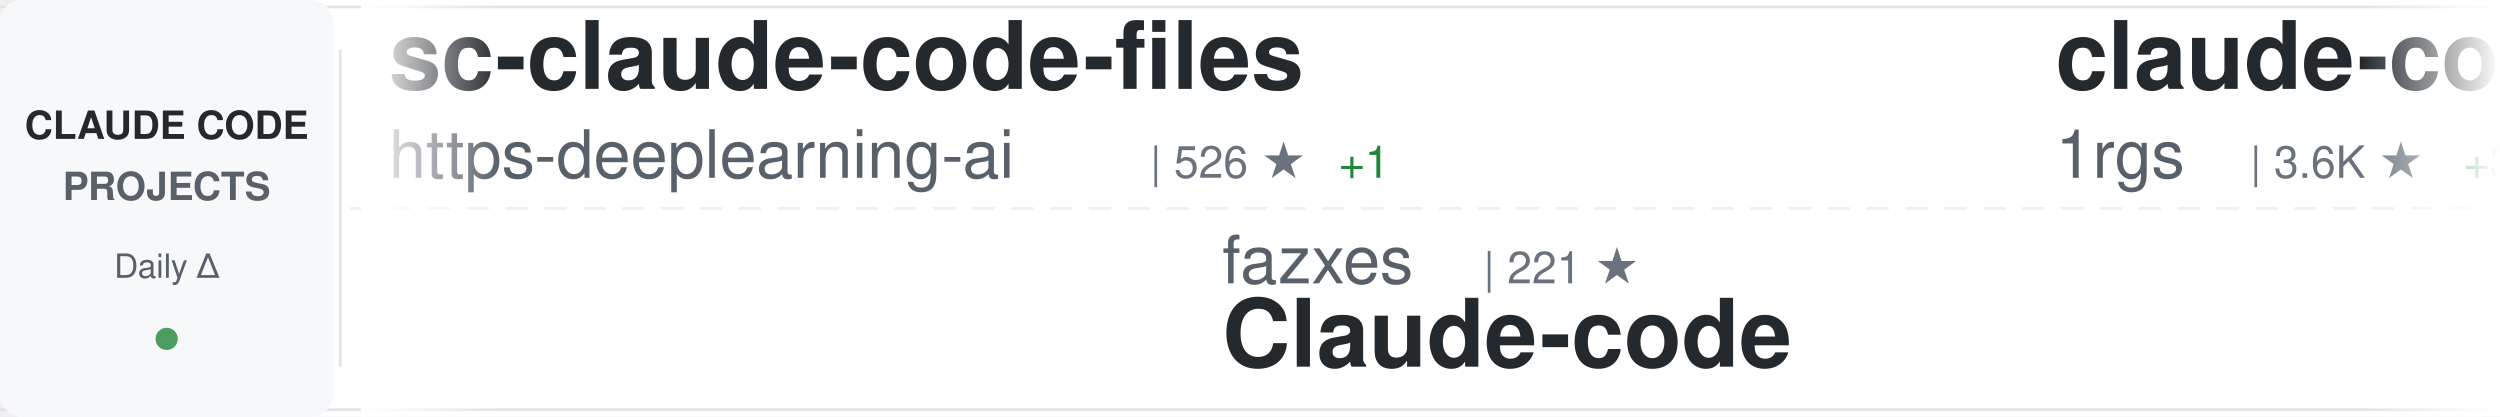
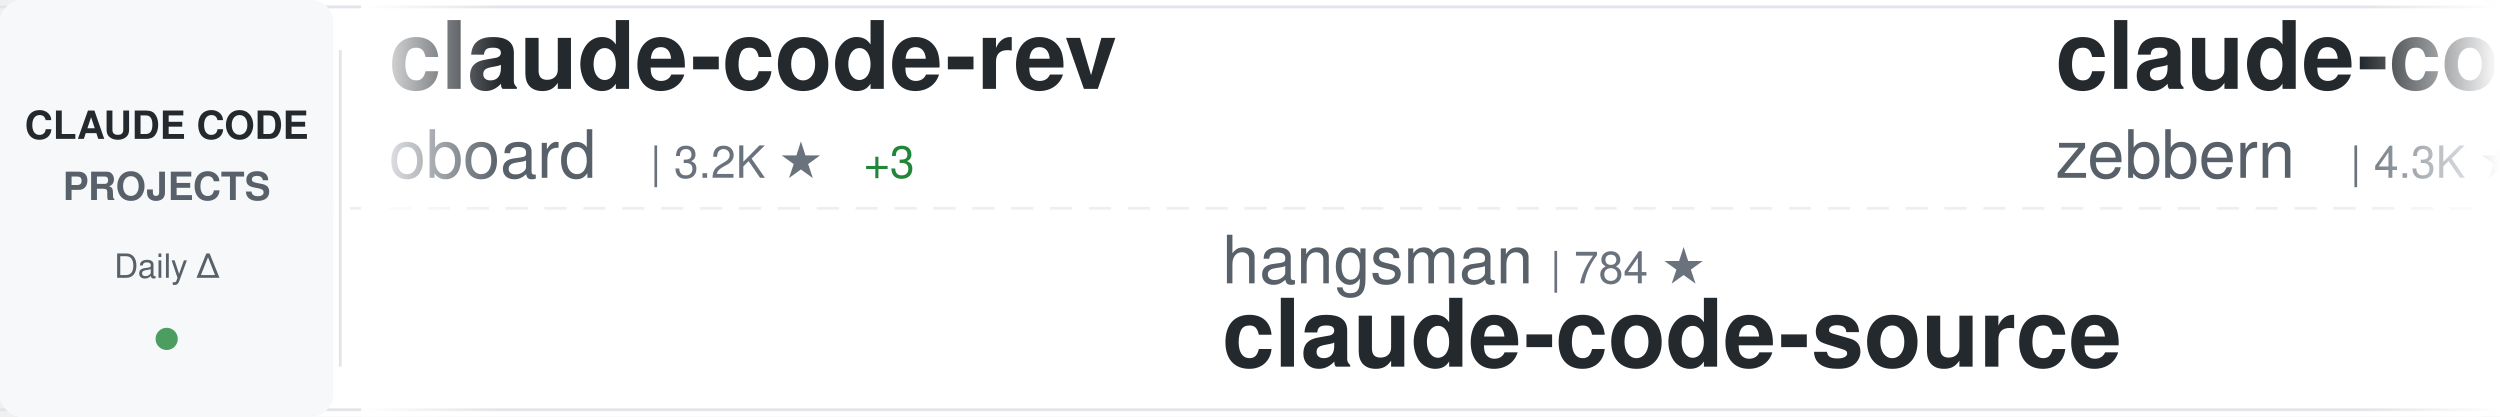
<svg xmlns="http://www.w3.org/2000/svg" width="900" height="150">
  <defs>
    <linearGradient id="awesomeLeftFade" x1="0%" y1="0%" x2="100%" y2="0%">
      <stop offset="0%" style="stop-color:#ffffff;stop-opacity:1" />
      <stop offset="100%" style="stop-color:#ffffff;stop-opacity:0" />
    </linearGradient>
    <linearGradient id="awesomeRightFade" x1="0%" y1="0%" x2="100%" y2="0%">
      <stop offset="0%" style="stop-color:#ffffff;stop-opacity:0" />
      <stop offset="100%" style="stop-color:#ffffff;stop-opacity:1" />
    </linearGradient>
  </defs>
  <rect width="900" height="150" fill="#ffffff" rx="8" />
  <rect x="0" y="2" width="900" height="1" fill="#e1e4e8" />
  <rect x="0" y="147" width="900" height="1" fill="#e1e4e8" />
  <line x1="0" y1="75" x2="900" y2="75" stroke="#e1e4e8" stroke-width="1" stroke-dasharray="8 6" opacity="0.6" />
  <rect x="0" y="0" width="120" height="150" fill="#f6f8fa" rx="8" />
  <text x="60" y="50" font-family="-apple-system, BlinkMacSystemFont, 'Segoe UI', Helvetica, Arial, sans-serif" font-size="14" font-weight="600" fill="#24292e" text-anchor="middle">CLAUDE CODE</text>
  <text x="60" y="72" font-family="-apple-system, BlinkMacSystemFont, 'Segoe UI', Helvetica, Arial, sans-serif" font-size="14" font-weight="600" fill="#586069" text-anchor="middle">PROJECTS</text>
  <text x="60" y="100" font-family="-apple-system, BlinkMacSystemFont, 'Segoe UI', Helvetica, Arial, sans-serif" font-size="12" font-weight="500" fill="#586069" text-anchor="middle">Daily Δ</text>
  <circle cx="60" cy="122" r="4" fill="#22863a" opacity="0.8" />
  <rect x="122" y="18" width="1" height="114" fill="#e1e4e8" />
  <clipPath id="awesomeTickerClip">
    <rect x="130" y="0" width="770" height="150" />
  </clipPath>
  <g clip-path="url(#awesomeTickerClip)">
    <g id="awesomeTickerItems">
      <animateTransform attributeName="transform" attributeType="XML" type="translate" from="0 0" to="-3000 0" dur="54s" repeatCount="indefinite" />
      <g transform="translate(0, 0)">
-         <text x="140" y="32" font-family="-apple-system, BlinkMacSystemFont, 'Segoe UI', Helvetica, Arial, sans-serif" font-size="34" font-weight="600" fill="#24292e">sc-claude-code-files</text>
-         <text x="140" y="64" font-family="-apple-system, BlinkMacSystemFont, 'Segoe UI', Helvetica, Arial, sans-serif" font-size="24" font-weight="400" fill="#586069">https-deeplearning-ai</text>
-         <text x="414" y="64" font-family="-apple-system, BlinkMacSystemFont, 'Segoe UI', Helvetica, Arial, sans-serif" font-size="16" font-weight="500" fill="#6a737d">| 526 ★</text>
-         <text x="482" y="64" font-family="-apple-system, BlinkMacSystemFont, 'Segoe UI', Helvetica, Arial, sans-serif" font-size="16" font-weight="500" fill="#22863a"> +1</text>
+         <text x="140" y="32" font-family="-apple-system, BlinkMacSystemFont, 'Segoe UI', Helvetica, Arial, sans-serif" font-size="34" font-weight="600" fill="#24292e">claude-code-rev</text>
+         <text x="140" y="64" font-family="-apple-system, BlinkMacSystemFont, 'Segoe UI', Helvetica, Arial, sans-serif" font-size="24" font-weight="400" fill="#586069">oboard</text>
+         <text x="234" y="64" font-family="-apple-system, BlinkMacSystemFont, 'Segoe UI', Helvetica, Arial, sans-serif" font-size="16" font-weight="500" fill="#6a737d">| 3.2K ★</text>
+         <text x="311" y="64" font-family="-apple-system, BlinkMacSystemFont, 'Segoe UI', Helvetica, Arial, sans-serif" font-size="16" font-weight="500" fill="#22863a"> +3</text>
      </g>
      <g transform="translate(300, 0)">
-         <text x="140" y="102" font-family="-apple-system, BlinkMacSystemFont, 'Segoe UI', Helvetica, Arial, sans-serif" font-size="24" font-weight="400" fill="#586069">fazxes</text>
-         <text x="234" y="102" font-family="-apple-system, BlinkMacSystemFont, 'Segoe UI', Helvetica, Arial, sans-serif" font-size="16" font-weight="500" fill="#6a737d">| 221 ★</text>
-         <text x="140" y="132" font-family="-apple-system, BlinkMacSystemFont, 'Segoe UI', Helvetica, Arial, sans-serif" font-size="34" font-weight="600" fill="#24292e">Claude-code</text>
+         <text x="140" y="102" font-family="-apple-system, BlinkMacSystemFont, 'Segoe UI', Helvetica, Arial, sans-serif" font-size="24" font-weight="400" fill="#586069">hangsman</text>
+         <text x="258" y="102" font-family="-apple-system, BlinkMacSystemFont, 'Segoe UI', Helvetica, Arial, sans-serif" font-size="16" font-weight="500" fill="#6a737d">| 784 ★</text>
+         <text x="140" y="132" font-family="-apple-system, BlinkMacSystemFont, 'Segoe UI', Helvetica, Arial, sans-serif" font-size="34" font-weight="600" fill="#24292e">claude-code-source</text>
      </g>
      <g transform="translate(600, 0)">
-         <text x="140" y="32" font-family="-apple-system, BlinkMacSystemFont, 'Segoe UI', Helvetica, Arial, sans-serif" font-size="34" font-weight="600" fill="#24292e">claude-code-proxy</text>
-         <text x="140" y="64" font-family="-apple-system, BlinkMacSystemFont, 'Segoe UI', Helvetica, Arial, sans-serif" font-size="24" font-weight="400" fill="#586069">1rgs</text>
-         <text x="210" y="64" font-family="-apple-system, BlinkMacSystemFont, 'Segoe UI', Helvetica, Arial, sans-serif" font-size="16" font-weight="500" fill="#6a737d">| 3.6K ★</text>
-         <text x="287" y="64" font-family="-apple-system, BlinkMacSystemFont, 'Segoe UI', Helvetica, Arial, sans-serif" font-size="16" font-weight="500" fill="#22863a"> +3</text>
+         <text x="140" y="32" font-family="-apple-system, BlinkMacSystemFont, 'Segoe UI', Helvetica, Arial, sans-serif" font-size="34" font-weight="600" fill="#24292e">claude-code-guide</text>
+         <text x="140" y="64" font-family="-apple-system, BlinkMacSystemFont, 'Segoe UI', Helvetica, Arial, sans-serif" font-size="24" font-weight="400" fill="#586069">zebbern</text>
+         <text x="246" y="64" font-family="-apple-system, BlinkMacSystemFont, 'Segoe UI', Helvetica, Arial, sans-serif" font-size="16" font-weight="500" fill="#6a737d">| 4.3K ★</text>
+         <text x="323" y="64" font-family="-apple-system, BlinkMacSystemFont, 'Segoe UI', Helvetica, Arial, sans-serif" font-size="16" font-weight="500" fill="#22863a"> +13</text>
      </g>
      <g transform="translate(900, 0)">
-         <text x="140" y="102" font-family="-apple-system, BlinkMacSystemFont, 'Segoe UI', Helvetica, Arial, sans-serif" font-size="24" font-weight="400" fill="#586069">huangserva</text>
-         <text x="282" y="102" font-family="-apple-system, BlinkMacSystemFont, 'Segoe UI', Helvetica, Arial, sans-serif" font-size="16" font-weight="500" fill="#6a737d">| 603 ★</text>
-         <text x="350" y="102" font-family="-apple-system, BlinkMacSystemFont, 'Segoe UI', Helvetica, Arial, sans-serif" font-size="16" font-weight="500" fill="#22863a"> +1</text>
-         <text x="140" y="132" font-family="-apple-system, BlinkMacSystemFont, 'Segoe UI', Helvetica, Arial, sans-serif" font-size="34" font-weight="600" fill="#24292e">claude-code-cli</text>
-       </g>
-       <g transform="translate(1200, 0)">
-         <text x="140" y="32" font-family="-apple-system, BlinkMacSystemFont, 'Segoe UI', Helvetica, Arial, sans-serif" font-size="34" font-weight="600" fill="#24292e">awesome-claude-code-suba...</text>
-         <text x="140" y="64" font-family="-apple-system, BlinkMacSystemFont, 'Segoe UI', Helvetica, Arial, sans-serif" font-size="24" font-weight="400" fill="#586069">VoltAgent</text>
-         <text x="270" y="64" font-family="-apple-system, BlinkMacSystemFont, 'Segoe UI', Helvetica, Arial, sans-serif" font-size="16" font-weight="500" fill="#6a737d">| 21.6K ★</text>
-         <text x="356" y="64" font-family="-apple-system, BlinkMacSystemFont, 'Segoe UI', Helvetica, Arial, sans-serif" font-size="16" font-weight="500" fill="#22863a"> +63</text>
-       </g>
-       <g transform="translate(1500, 0)">
-         <text x="140" y="102" font-family="-apple-system, BlinkMacSystemFont, 'Segoe UI', Helvetica, Arial, sans-serif" font-size="24" font-weight="400" fill="#586069">pedrohcgs</text>
-         <text x="270" y="102" font-family="-apple-system, BlinkMacSystemFont, 'Segoe UI', Helvetica, Arial, sans-serif" font-size="16" font-weight="500" fill="#6a737d">| 1.3K ★</text>
-         <text x="347" y="102" font-family="-apple-system, BlinkMacSystemFont, 'Segoe UI', Helvetica, Arial, sans-serif" font-size="16" font-weight="500" fill="#22863a"> +5</text>
-         <text x="140" y="132" font-family="-apple-system, BlinkMacSystemFont, 'Segoe UI', Helvetica, Arial, sans-serif" font-size="34" font-weight="600" fill="#24292e">claude-code-my-workflow</text>
-       </g>
-       <g transform="translate(1800, 0)">
-         <text x="140" y="32" font-family="-apple-system, BlinkMacSystemFont, 'Segoe UI', Helvetica, Arial, sans-serif" font-size="34" font-weight="600" fill="#24292e">edmunds-claude-code</text>
-         <text x="140" y="64" font-family="-apple-system, BlinkMacSystemFont, 'Segoe UI', Helvetica, Arial, sans-serif" font-size="24" font-weight="400" fill="#586069">edmund-io</text>
-         <text x="270" y="64" font-family="-apple-system, BlinkMacSystemFont, 'Segoe UI', Helvetica, Arial, sans-serif" font-size="16" font-weight="500" fill="#6a737d">| 1.5K ★</text>
-         <text x="347" y="64" font-family="-apple-system, BlinkMacSystemFont, 'Segoe UI', Helvetica, Arial, sans-serif" font-size="16" font-weight="500" fill="#22863a"> +2</text>
-       </g>
-       <g transform="translate(2100, 0)">
        <text x="140" y="102" font-family="-apple-system, BlinkMacSystemFont, 'Segoe UI', Helvetica, Arial, sans-serif" font-size="24" font-weight="400" fill="#586069">777genius</text>
        <text x="270" y="102" font-family="-apple-system, BlinkMacSystemFont, 'Segoe UI', Helvetica, Arial, sans-serif" font-size="16" font-weight="500" fill="#6a737d">| 915 ★</text>
        <text x="338" y="102" font-family="-apple-system, BlinkMacSystemFont, 'Segoe UI', Helvetica, Arial, sans-serif" font-size="16" font-weight="500" fill="#22863a"> +1</text>
        <text x="140" y="132" font-family="-apple-system, BlinkMacSystemFont, 'Segoe UI', Helvetica, Arial, sans-serif" font-size="34" font-weight="600" fill="#24292e">claude-code-source-code</text>
      </g>
-       <g transform="translate(2400, 0)">
+       <g transform="translate(1200, 0)">
        <text x="140" y="32" font-family="-apple-system, BlinkMacSystemFont, 'Segoe UI', Helvetica, Arial, sans-serif" font-size="34" font-weight="600" fill="#24292e">claude-code-workflows</text>
        <text x="140" y="64" font-family="-apple-system, BlinkMacSystemFont, 'Segoe UI', Helvetica, Arial, sans-serif" font-size="24" font-weight="400" fill="#586069">OneRedOak</text>
        <text x="270" y="64" font-family="-apple-system, BlinkMacSystemFont, 'Segoe UI', Helvetica, Arial, sans-serif" font-size="16" font-weight="500" fill="#6a737d">| 3.8K ★</text>
-         <text x="347" y="64" font-family="-apple-system, BlinkMacSystemFont, 'Segoe UI', Helvetica, Arial, sans-serif" font-size="16" font-weight="500" fill="#22863a"> +2</text>
+         <text x="347" y="64" font-family="-apple-system, BlinkMacSystemFont, 'Segoe UI', Helvetica, Arial, sans-serif" font-size="16" font-weight="500" fill="#22863a"> +3</text>
      </g>
-       <g transform="translate(2700, 0)">
-         <text x="140" y="102" font-family="-apple-system, BlinkMacSystemFont, 'Segoe UI', Helvetica, Arial, sans-serif" font-size="24" font-weight="400" fill="#586069">ChrisWiles</text>
-         <text x="282" y="102" font-family="-apple-system, BlinkMacSystemFont, 'Segoe UI', Helvetica, Arial, sans-serif" font-size="16" font-weight="500" fill="#6a737d">| 5.9K ★</text>
-         <text x="359" y="102" font-family="-apple-system, BlinkMacSystemFont, 'Segoe UI', Helvetica, Arial, sans-serif" font-size="16" font-weight="500" fill="#22863a"> +3</text>
-         <text x="140" y="132" font-family="-apple-system, BlinkMacSystemFont, 'Segoe UI', Helvetica, Arial, sans-serif" font-size="34" font-weight="600" fill="#24292e">claude-code-showcase</text>
-       </g>
-       <g transform="translate(3000, 0)">
-         <text x="140" y="32" font-family="-apple-system, BlinkMacSystemFont, 'Segoe UI', Helvetica, Arial, sans-serif" font-size="34" font-weight="600" fill="#24292e">sc-claude-code-files</text>
-         <text x="140" y="64" font-family="-apple-system, BlinkMacSystemFont, 'Segoe UI', Helvetica, Arial, sans-serif" font-size="24" font-weight="400" fill="#586069">https-deeplearning-ai</text>
-         <text x="414" y="64" font-family="-apple-system, BlinkMacSystemFont, 'Segoe UI', Helvetica, Arial, sans-serif" font-size="16" font-weight="500" fill="#6a737d">| 526 ★</text>
-         <text x="482" y="64" font-family="-apple-system, BlinkMacSystemFont, 'Segoe UI', Helvetica, Arial, sans-serif" font-size="16" font-weight="500" fill="#22863a"> +1</text>
-       </g>
-       <g transform="translate(3300, 0)">
+       <g transform="translate(1500, 0)">
        <text x="140" y="102" font-family="-apple-system, BlinkMacSystemFont, 'Segoe UI', Helvetica, Arial, sans-serif" font-size="24" font-weight="400" fill="#586069">fazxes</text>
        <text x="234" y="102" font-family="-apple-system, BlinkMacSystemFont, 'Segoe UI', Helvetica, Arial, sans-serif" font-size="16" font-weight="500" fill="#6a737d">| 221 ★</text>
        <text x="140" y="132" font-family="-apple-system, BlinkMacSystemFont, 'Segoe UI', Helvetica, Arial, sans-serif" font-size="34" font-weight="600" fill="#24292e">Claude-code</text>
      </g>
+       <g transform="translate(1800, 0)">
+         <text x="140" y="32" font-family="-apple-system, BlinkMacSystemFont, 'Segoe UI', Helvetica, Arial, sans-serif" font-size="34" font-weight="600" fill="#24292e">claude-code-security-rev...</text>
+         <text x="140" y="64" font-family="-apple-system, BlinkMacSystemFont, 'Segoe UI', Helvetica, Arial, sans-serif" font-size="24" font-weight="400" fill="#586069">anthropics</text>
+         <text x="282" y="64" font-family="-apple-system, BlinkMacSystemFont, 'Segoe UI', Helvetica, Arial, sans-serif" font-size="16" font-weight="500" fill="#6a737d">| 5.2K ★</text>
+         <text x="359" y="64" font-family="-apple-system, BlinkMacSystemFont, 'Segoe UI', Helvetica, Arial, sans-serif" font-size="16" font-weight="500" fill="#22863a"> +19</text>
+       </g>
+       <g transform="translate(2100, 0)">
+         <text x="140" y="102" font-family="-apple-system, BlinkMacSystemFont, 'Segoe UI', Helvetica, Arial, sans-serif" font-size="24" font-weight="400" fill="#586069">ponponon</text>
+         <text x="258" y="102" font-family="-apple-system, BlinkMacSystemFont, 'Segoe UI', Helvetica, Arial, sans-serif" font-size="16" font-weight="500" fill="#6a737d">| 2.3K ★</text>
+         <text x="335" y="102" font-family="-apple-system, BlinkMacSystemFont, 'Segoe UI', Helvetica, Arial, sans-serif" font-size="16" font-weight="500" fill="#22863a"> +3</text>
+         <text x="140" y="132" font-family="-apple-system, BlinkMacSystemFont, 'Segoe UI', Helvetica, Arial, sans-serif" font-size="34" font-weight="600" fill="#24292e">claude_code_src</text>
+       </g>
+       <g transform="translate(2400, 0)">
+         <text x="140" y="32" font-family="-apple-system, BlinkMacSystemFont, 'Segoe UI', Helvetica, Arial, sans-serif" font-size="34" font-weight="600" fill="#24292e">claude-code-templates</text>
+         <text x="140" y="64" font-family="-apple-system, BlinkMacSystemFont, 'Segoe UI', Helvetica, Arial, sans-serif" font-size="24" font-weight="400" fill="#586069">davila7</text>
+         <text x="246" y="64" font-family="-apple-system, BlinkMacSystemFont, 'Segoe UI', Helvetica, Arial, sans-serif" font-size="16" font-weight="500" fill="#6a737d">| 28.0K ★</text>
+         <text x="332" y="64" font-family="-apple-system, BlinkMacSystemFont, 'Segoe UI', Helvetica, Arial, sans-serif" font-size="16" font-weight="500" fill="#22863a"> +60</text>
+       </g>
+       <g transform="translate(2700, 0)">
+         <text x="140" y="102" font-family="-apple-system, BlinkMacSystemFont, 'Segoe UI', Helvetica, Arial, sans-serif" font-size="24" font-weight="400" fill="#586069">Hyper66666</text>
+         <text x="282" y="102" font-family="-apple-system, BlinkMacSystemFont, 'Segoe UI', Helvetica, Arial, sans-serif" font-size="16" font-weight="500" fill="#6a737d">| 215 ★</text>
+         <text x="140" y="132" font-family="-apple-system, BlinkMacSystemFont, 'Segoe UI', Helvetica, Arial, sans-serif" font-size="34" font-weight="600" fill="#24292e">claude-code-sourcemap</text>
+       </g>
+       <g transform="translate(3000, 0)">
+         <text x="140" y="32" font-family="-apple-system, BlinkMacSystemFont, 'Segoe UI', Helvetica, Arial, sans-serif" font-size="34" font-weight="600" fill="#24292e">claude-code-rev</text>
+         <text x="140" y="64" font-family="-apple-system, BlinkMacSystemFont, 'Segoe UI', Helvetica, Arial, sans-serif" font-size="24" font-weight="400" fill="#586069">oboard</text>
+         <text x="234" y="64" font-family="-apple-system, BlinkMacSystemFont, 'Segoe UI', Helvetica, Arial, sans-serif" font-size="16" font-weight="500" fill="#6a737d">| 3.2K ★</text>
+         <text x="311" y="64" font-family="-apple-system, BlinkMacSystemFont, 'Segoe UI', Helvetica, Arial, sans-serif" font-size="16" font-weight="500" fill="#22863a"> +3</text>
+       </g>
+       <g transform="translate(3300, 0)">
+         <text x="140" y="102" font-family="-apple-system, BlinkMacSystemFont, 'Segoe UI', Helvetica, Arial, sans-serif" font-size="24" font-weight="400" fill="#586069">hangsman</text>
+         <text x="258" y="102" font-family="-apple-system, BlinkMacSystemFont, 'Segoe UI', Helvetica, Arial, sans-serif" font-size="16" font-weight="500" fill="#6a737d">| 784 ★</text>
+         <text x="140" y="132" font-family="-apple-system, BlinkMacSystemFont, 'Segoe UI', Helvetica, Arial, sans-serif" font-size="34" font-weight="600" fill="#24292e">claude-code-source</text>
+       </g>
      <g transform="translate(3600, 0)">
-         <text x="140" y="32" font-family="-apple-system, BlinkMacSystemFont, 'Segoe UI', Helvetica, Arial, sans-serif" font-size="34" font-weight="600" fill="#24292e">claude-code-proxy</text>
-         <text x="140" y="64" font-family="-apple-system, BlinkMacSystemFont, 'Segoe UI', Helvetica, Arial, sans-serif" font-size="24" font-weight="400" fill="#586069">1rgs</text>
-         <text x="210" y="64" font-family="-apple-system, BlinkMacSystemFont, 'Segoe UI', Helvetica, Arial, sans-serif" font-size="16" font-weight="500" fill="#6a737d">| 3.6K ★</text>
-         <text x="287" y="64" font-family="-apple-system, BlinkMacSystemFont, 'Segoe UI', Helvetica, Arial, sans-serif" font-size="16" font-weight="500" fill="#22863a"> +3</text>
+         <text x="140" y="32" font-family="-apple-system, BlinkMacSystemFont, 'Segoe UI', Helvetica, Arial, sans-serif" font-size="34" font-weight="600" fill="#24292e">claude-code-guide</text>
+         <text x="140" y="64" font-family="-apple-system, BlinkMacSystemFont, 'Segoe UI', Helvetica, Arial, sans-serif" font-size="24" font-weight="400" fill="#586069">zebbern</text>
+         <text x="246" y="64" font-family="-apple-system, BlinkMacSystemFont, 'Segoe UI', Helvetica, Arial, sans-serif" font-size="16" font-weight="500" fill="#6a737d">| 4.3K ★</text>
+         <text x="323" y="64" font-family="-apple-system, BlinkMacSystemFont, 'Segoe UI', Helvetica, Arial, sans-serif" font-size="16" font-weight="500" fill="#22863a"> +13</text>
      </g>
      <g transform="translate(3900, 0)">
-         <text x="140" y="102" font-family="-apple-system, BlinkMacSystemFont, 'Segoe UI', Helvetica, Arial, sans-serif" font-size="24" font-weight="400" fill="#586069">huangserva</text>
-         <text x="282" y="102" font-family="-apple-system, BlinkMacSystemFont, 'Segoe UI', Helvetica, Arial, sans-serif" font-size="16" font-weight="500" fill="#6a737d">| 603 ★</text>
-         <text x="350" y="102" font-family="-apple-system, BlinkMacSystemFont, 'Segoe UI', Helvetica, Arial, sans-serif" font-size="16" font-weight="500" fill="#22863a"> +1</text>
-         <text x="140" y="132" font-family="-apple-system, BlinkMacSystemFont, 'Segoe UI', Helvetica, Arial, sans-serif" font-size="34" font-weight="600" fill="#24292e">claude-code-cli</text>
+         <text x="140" y="102" font-family="-apple-system, BlinkMacSystemFont, 'Segoe UI', Helvetica, Arial, sans-serif" font-size="24" font-weight="400" fill="#586069">777genius</text>
+         <text x="270" y="102" font-family="-apple-system, BlinkMacSystemFont, 'Segoe UI', Helvetica, Arial, sans-serif" font-size="16" font-weight="500" fill="#6a737d">| 915 ★</text>
+         <text x="338" y="102" font-family="-apple-system, BlinkMacSystemFont, 'Segoe UI', Helvetica, Arial, sans-serif" font-size="16" font-weight="500" fill="#22863a"> +1</text>
+         <text x="140" y="132" font-family="-apple-system, BlinkMacSystemFont, 'Segoe UI', Helvetica, Arial, sans-serif" font-size="34" font-weight="600" fill="#24292e">claude-code-source-code</text>
      </g>
    </g>
  </g>
  <rect x="130" y="0" width="50" height="150" fill="url(#awesomeLeftFade)" />
  <rect x="850" y="0" width="50" height="150" fill="url(#awesomeRightFade)" />
</svg>
